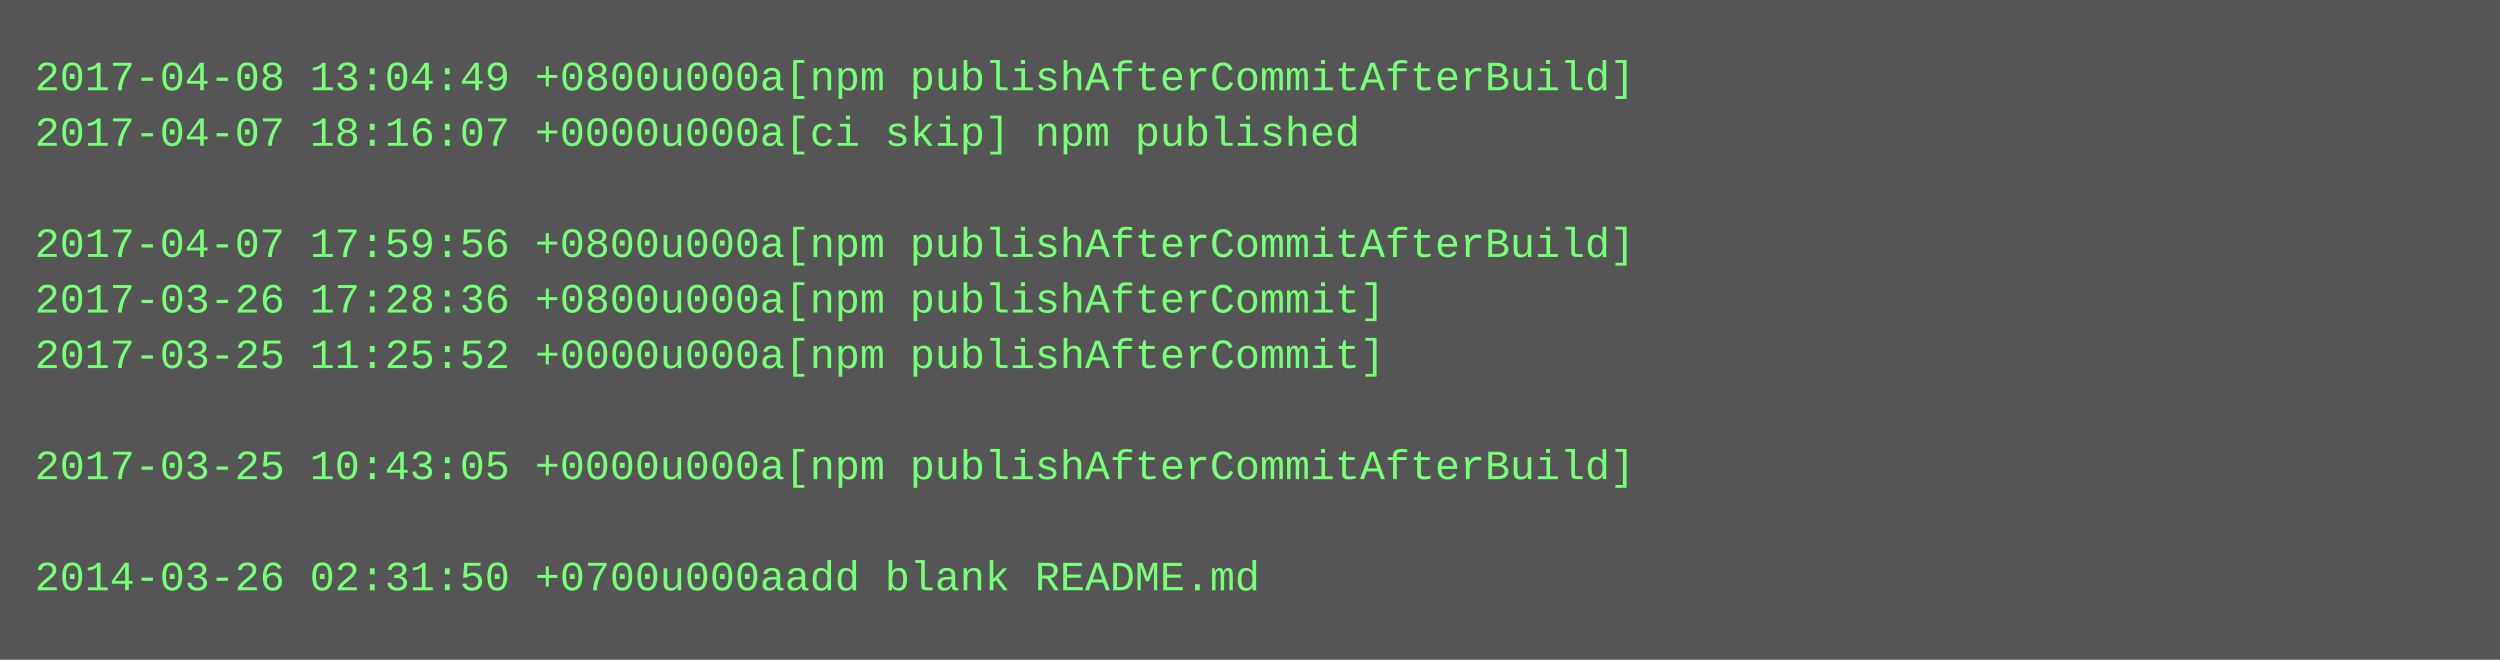
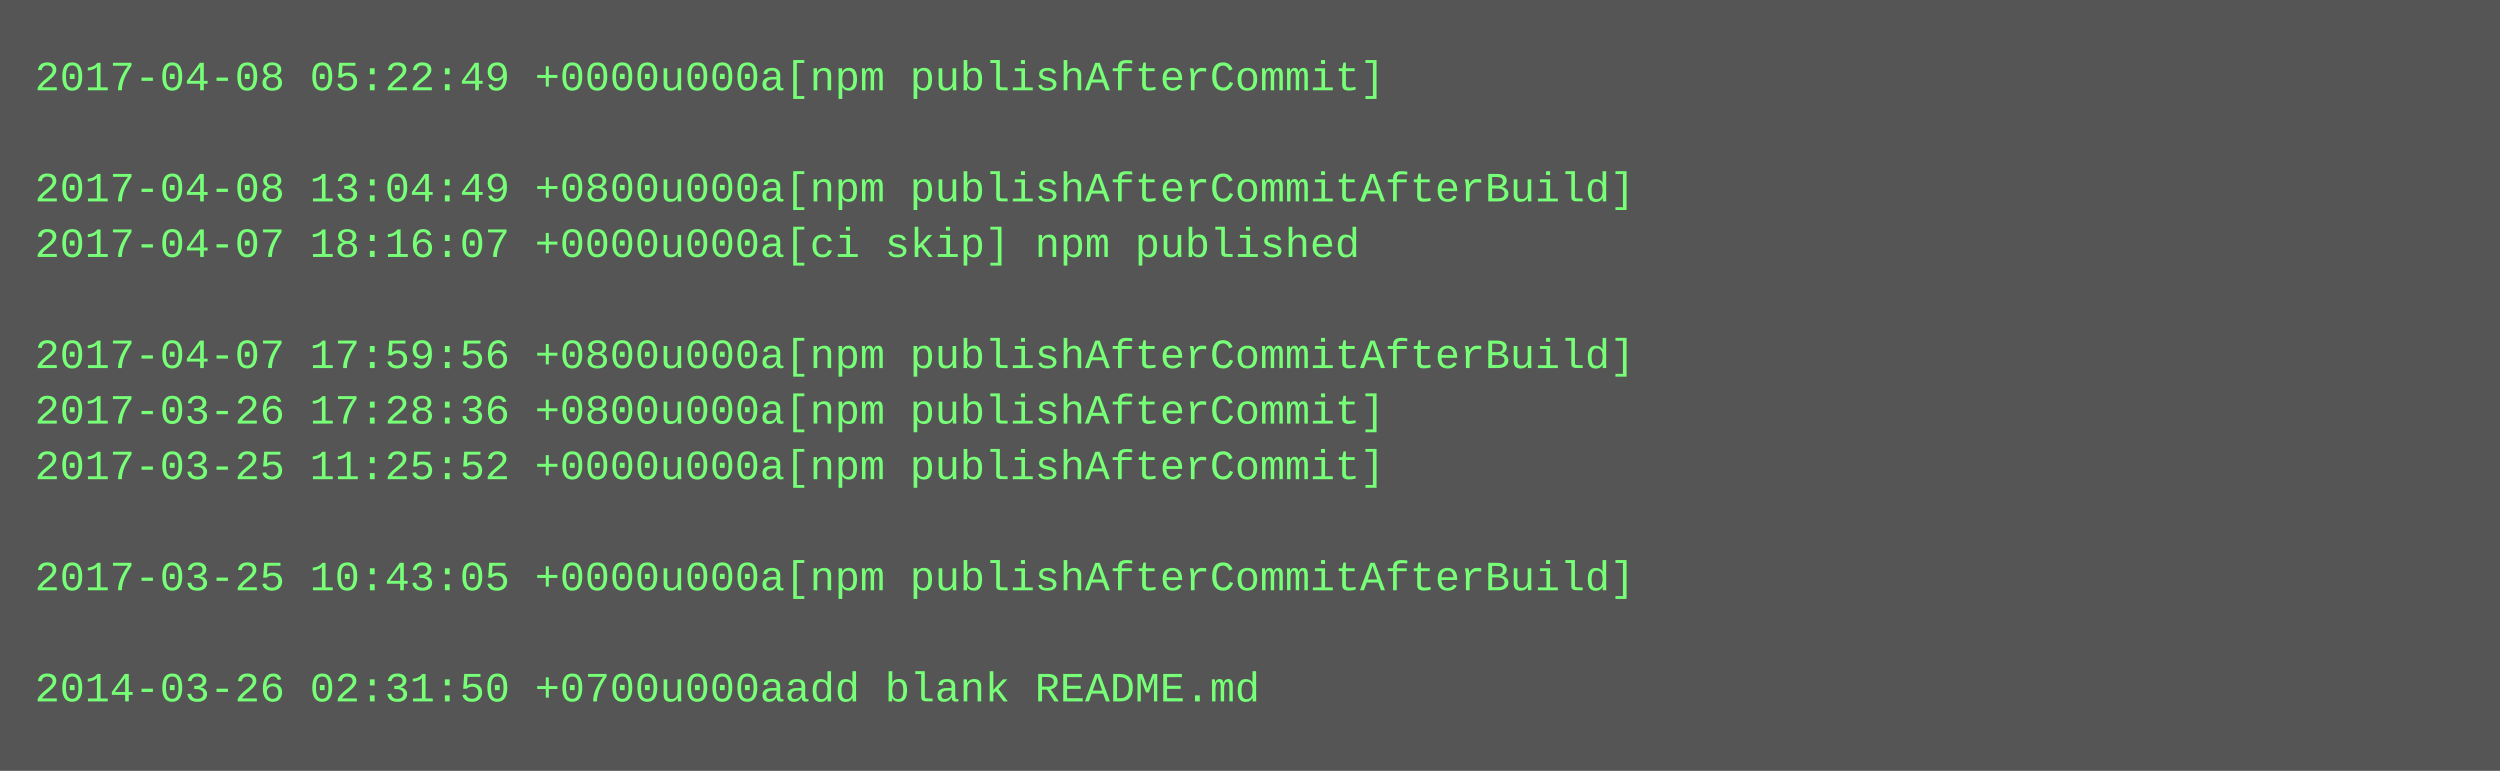
- <svg xmlns="http://www.w3.org/2000/svg" height="190" width="720">
-   <rect height="190" fill="#555" width="720" />
+ <svg xmlns="http://www.w3.org/2000/svg" height="222" width="720">
+   <rect height="222" fill="#555" width="720" />
  <text fill="#7f7" font-family="Courier New" font-size="12" xml:space="preserve">
-     <tspan x="10" y="26">2017-04-08 13:04:49 +0800u000a[npm publishAfterCommitAfterBuild]</tspan>
-     <tspan x="10" y="42">2017-04-07 18:16:07 +0000u000a[ci skip] npm published</tspan>
-     <tspan x="10" y="58" />
-     <tspan x="10" y="74">2017-04-07 17:59:56 +0800u000a[npm publishAfterCommitAfterBuild]</tspan>
-     <tspan x="10" y="90">2017-03-26 17:28:36 +0800u000a[npm publishAfterCommit]</tspan>
-     <tspan x="10" y="106">2017-03-25 11:25:52 +0000u000a[npm publishAfterCommit]</tspan>
-     <tspan x="10" y="122" />
-     <tspan x="10" y="138">2017-03-25 10:43:05 +0000u000a[npm publishAfterCommitAfterBuild]</tspan>
+     <tspan x="10" y="26">2017-04-08 05:22:49 +0000u000a[npm publishAfterCommit]</tspan>
+     <tspan x="10" y="42" />
+     <tspan x="10" y="58">2017-04-08 13:04:49 +0800u000a[npm publishAfterCommitAfterBuild]</tspan>
+     <tspan x="10" y="74">2017-04-07 18:16:07 +0000u000a[ci skip] npm published</tspan>
+     <tspan x="10" y="90" />
+     <tspan x="10" y="106">2017-04-07 17:59:56 +0800u000a[npm publishAfterCommitAfterBuild]</tspan>
+     <tspan x="10" y="122">2017-03-26 17:28:36 +0800u000a[npm publishAfterCommit]</tspan>
+     <tspan x="10" y="138">2017-03-25 11:25:52 +0000u000a[npm publishAfterCommit]</tspan>
    <tspan x="10" y="154" />
-     <tspan x="10" y="170">2014-03-26 02:31:50 +0700u000aadd blank README.md</tspan>
+     <tspan x="10" y="170">2017-03-25 10:43:05 +0000u000a[npm publishAfterCommitAfterBuild]</tspan>
+     <tspan x="10" y="186" />
+     <tspan x="10" y="202">2014-03-26 02:31:50 +0700u000aadd blank README.md</tspan>
  </text>
</svg>
